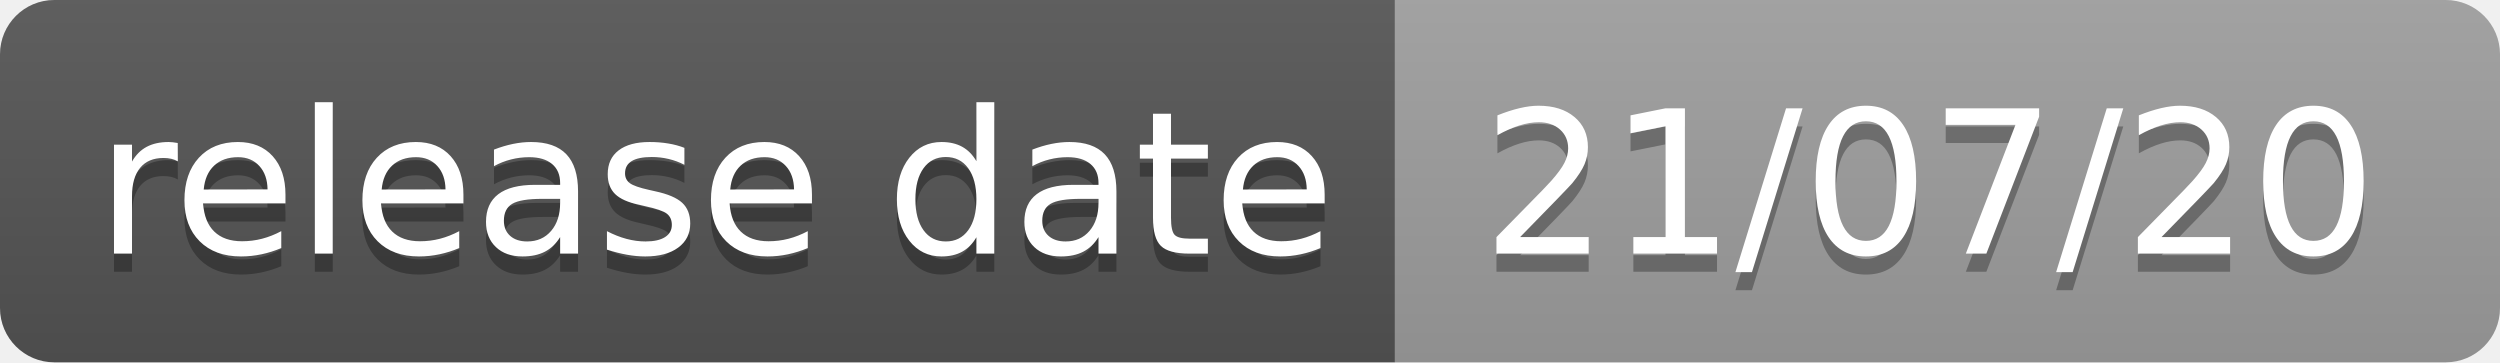
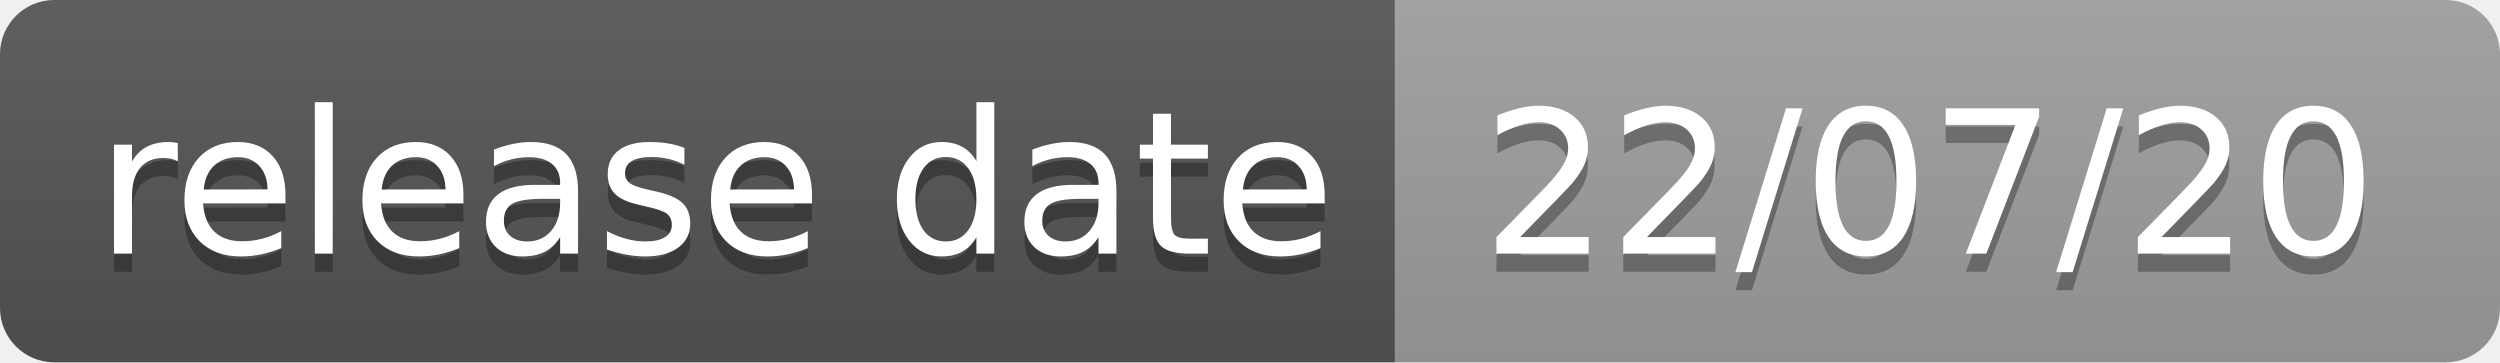
- <svg xmlns="http://www.w3.org/2000/svg" width="138" height="20" role="img" aria-label="release date: 21/07/20">
+ <svg xmlns="http://www.w3.org/2000/svg" width="138" height="20" role="img" aria-label="release date: 22/07/20">
  <linearGradient id="s" x2="0" y2="100%">
    <stop offset="0" stop-color="#bbb" stop-opacity=".1" />
    <stop offset="1" stop-opacity=".1" />
  </linearGradient>
  <clipPath id="r">
    <rect width="138" height="20" rx="3" fill="#fff" />
  </clipPath>
  <g clip-path="url(#r)">
    <rect width="77" height="20" fill="#555" />
    <rect x="77" width="61" height="20" fill="#9f9f9f" />
    <rect width="138" height="20" fill="url(#s)" />
  </g>
  <g fill="#fff" text-anchor="middle" font-family="Verdana,Geneva,DejaVu Sans,sans-serif" text-rendering="geometricPrecision" font-size="110">
    <text aria-hidden="true" x="395" y="150" fill="#010101" fill-opacity=".3" transform="scale(.1)" textLength="670">release date</text>
    <text x="395" y="140" transform="scale(.1)" fill="#fff" textLength="670">release date</text>
-     <text aria-hidden="true" x="1065" y="150" fill="#010101" fill-opacity=".3" transform="scale(.1)" textLength="510">21/07/20</text>
-     <text x="1065" y="140" transform="scale(.1)" fill="#fff" textLength="510">21/07/20</text>
+     <text aria-hidden="true" x="1065" y="150" fill="#010101" fill-opacity=".3" transform="scale(.1)" textLength="510">22/07/20</text>
+     <text x="1065" y="140" transform="scale(.1)" fill="#fff" textLength="510">22/07/20</text>
  </g>
</svg>
